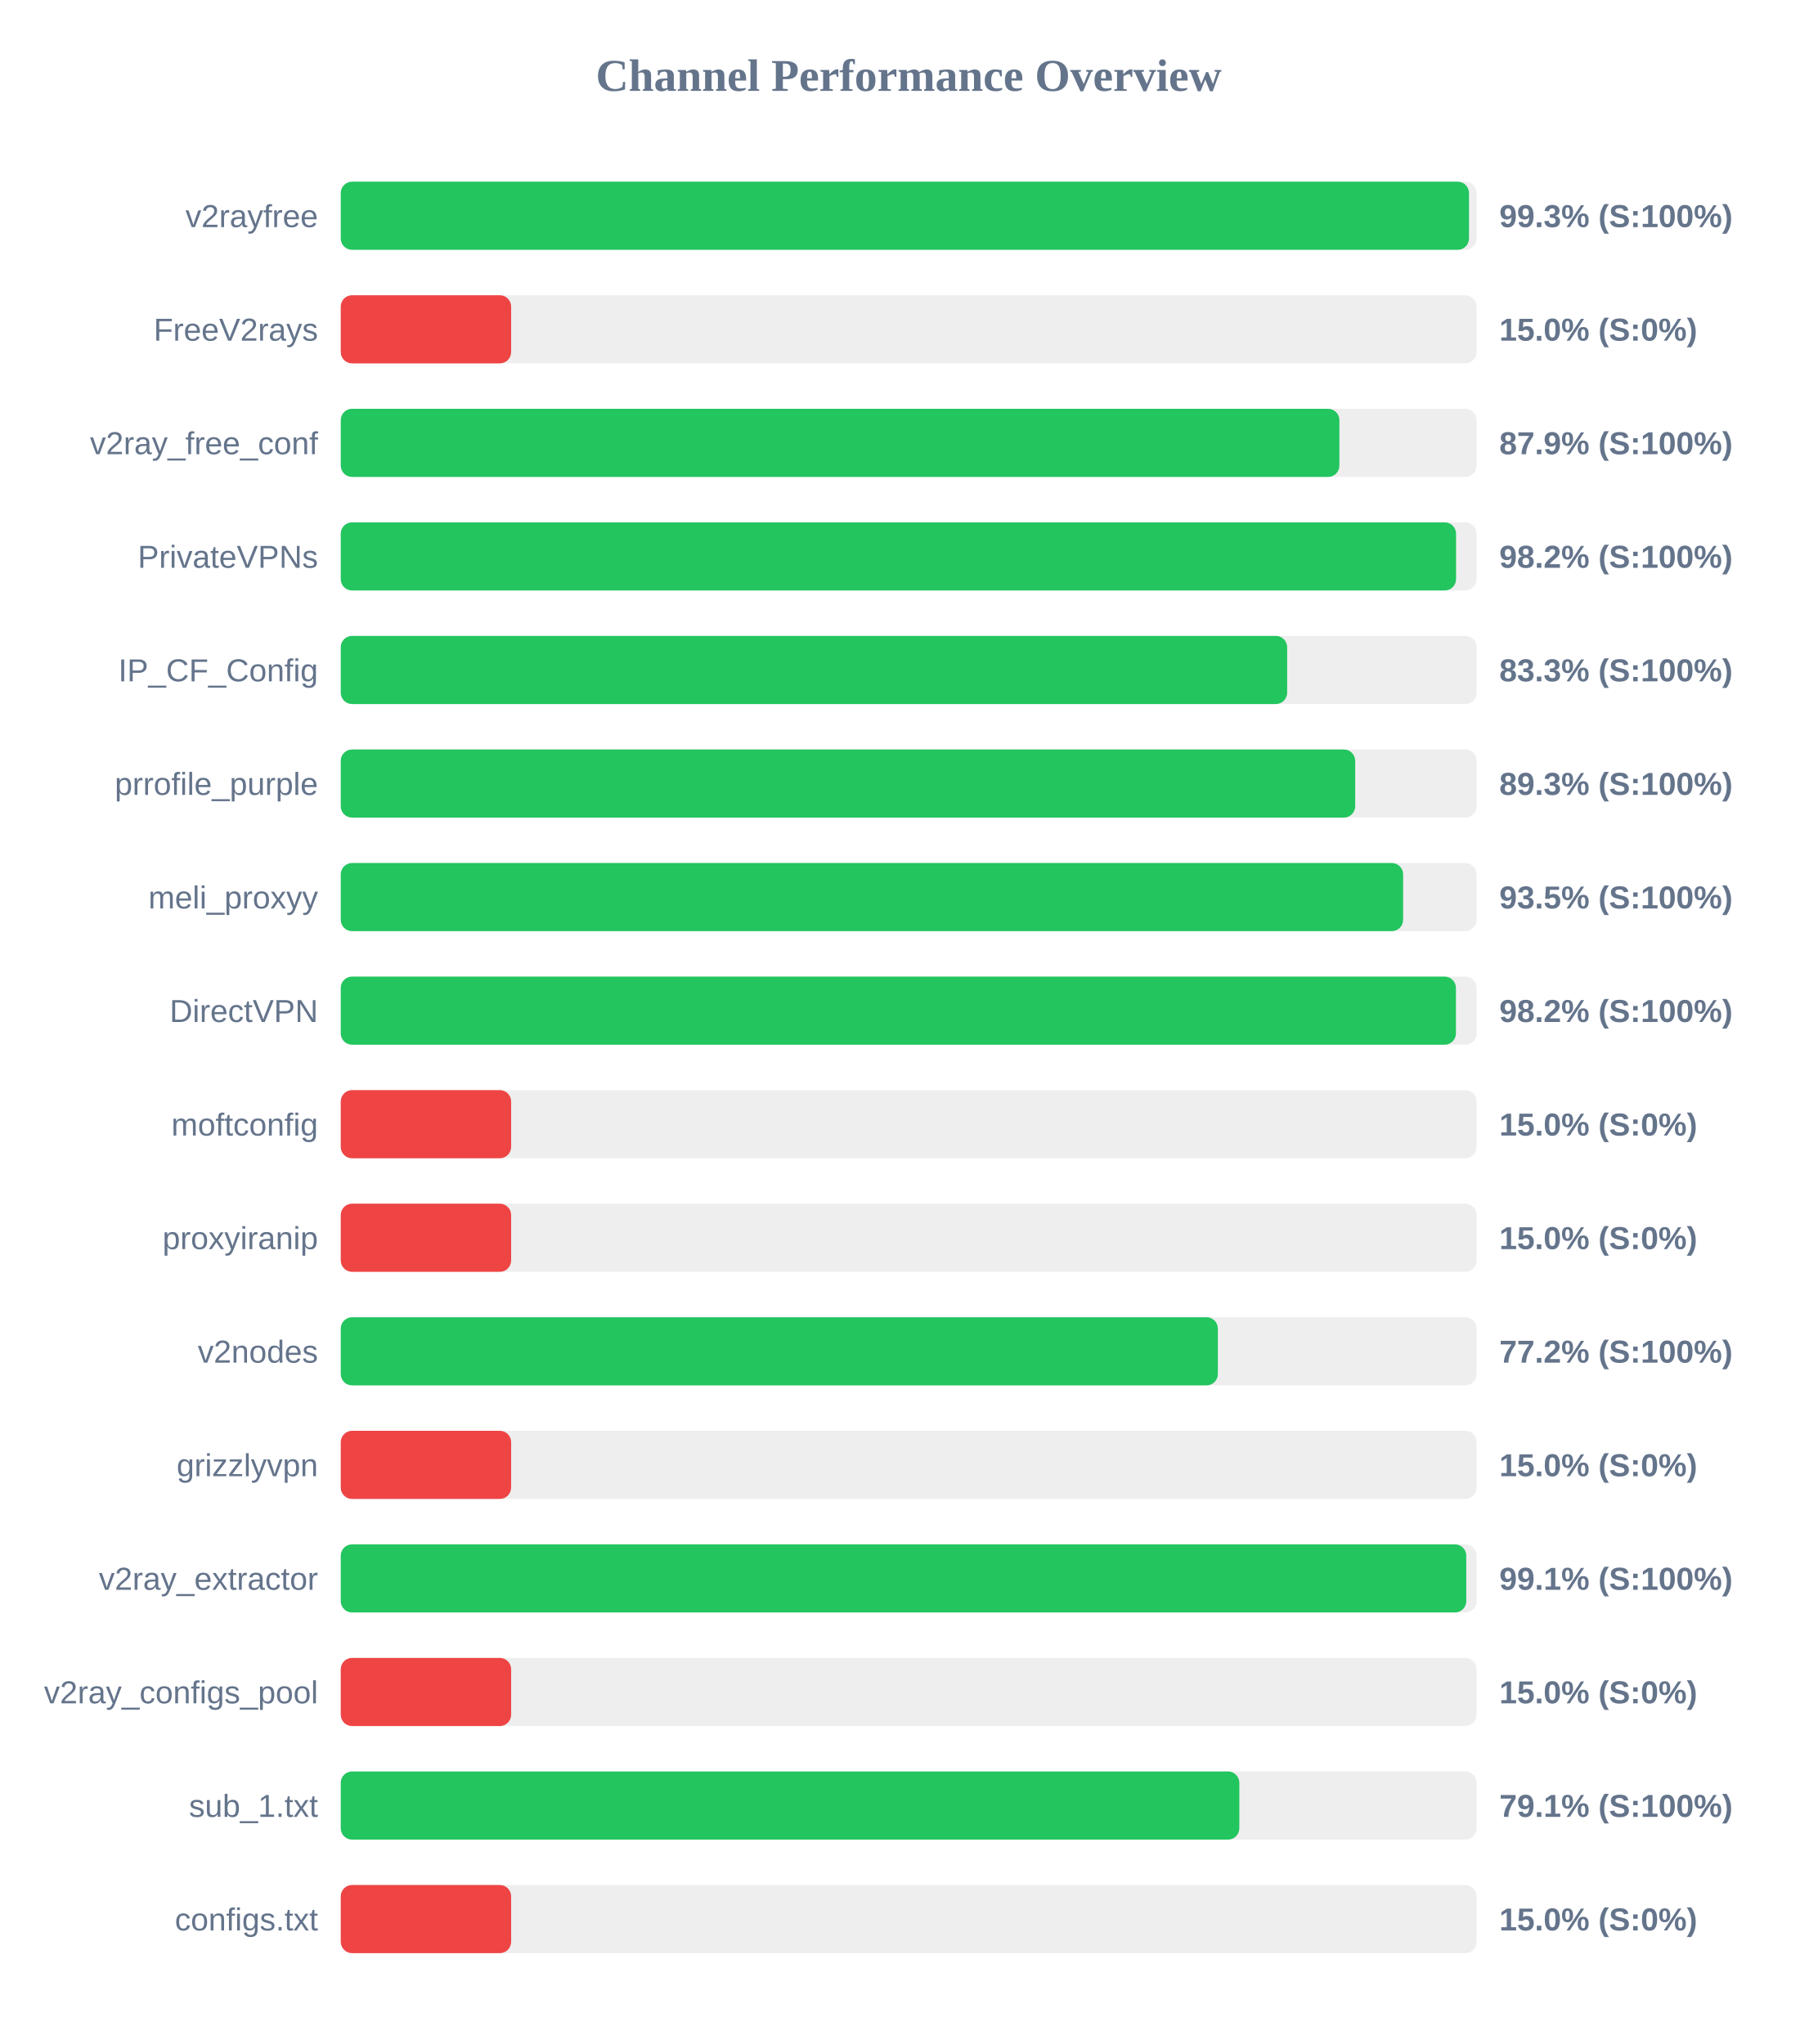
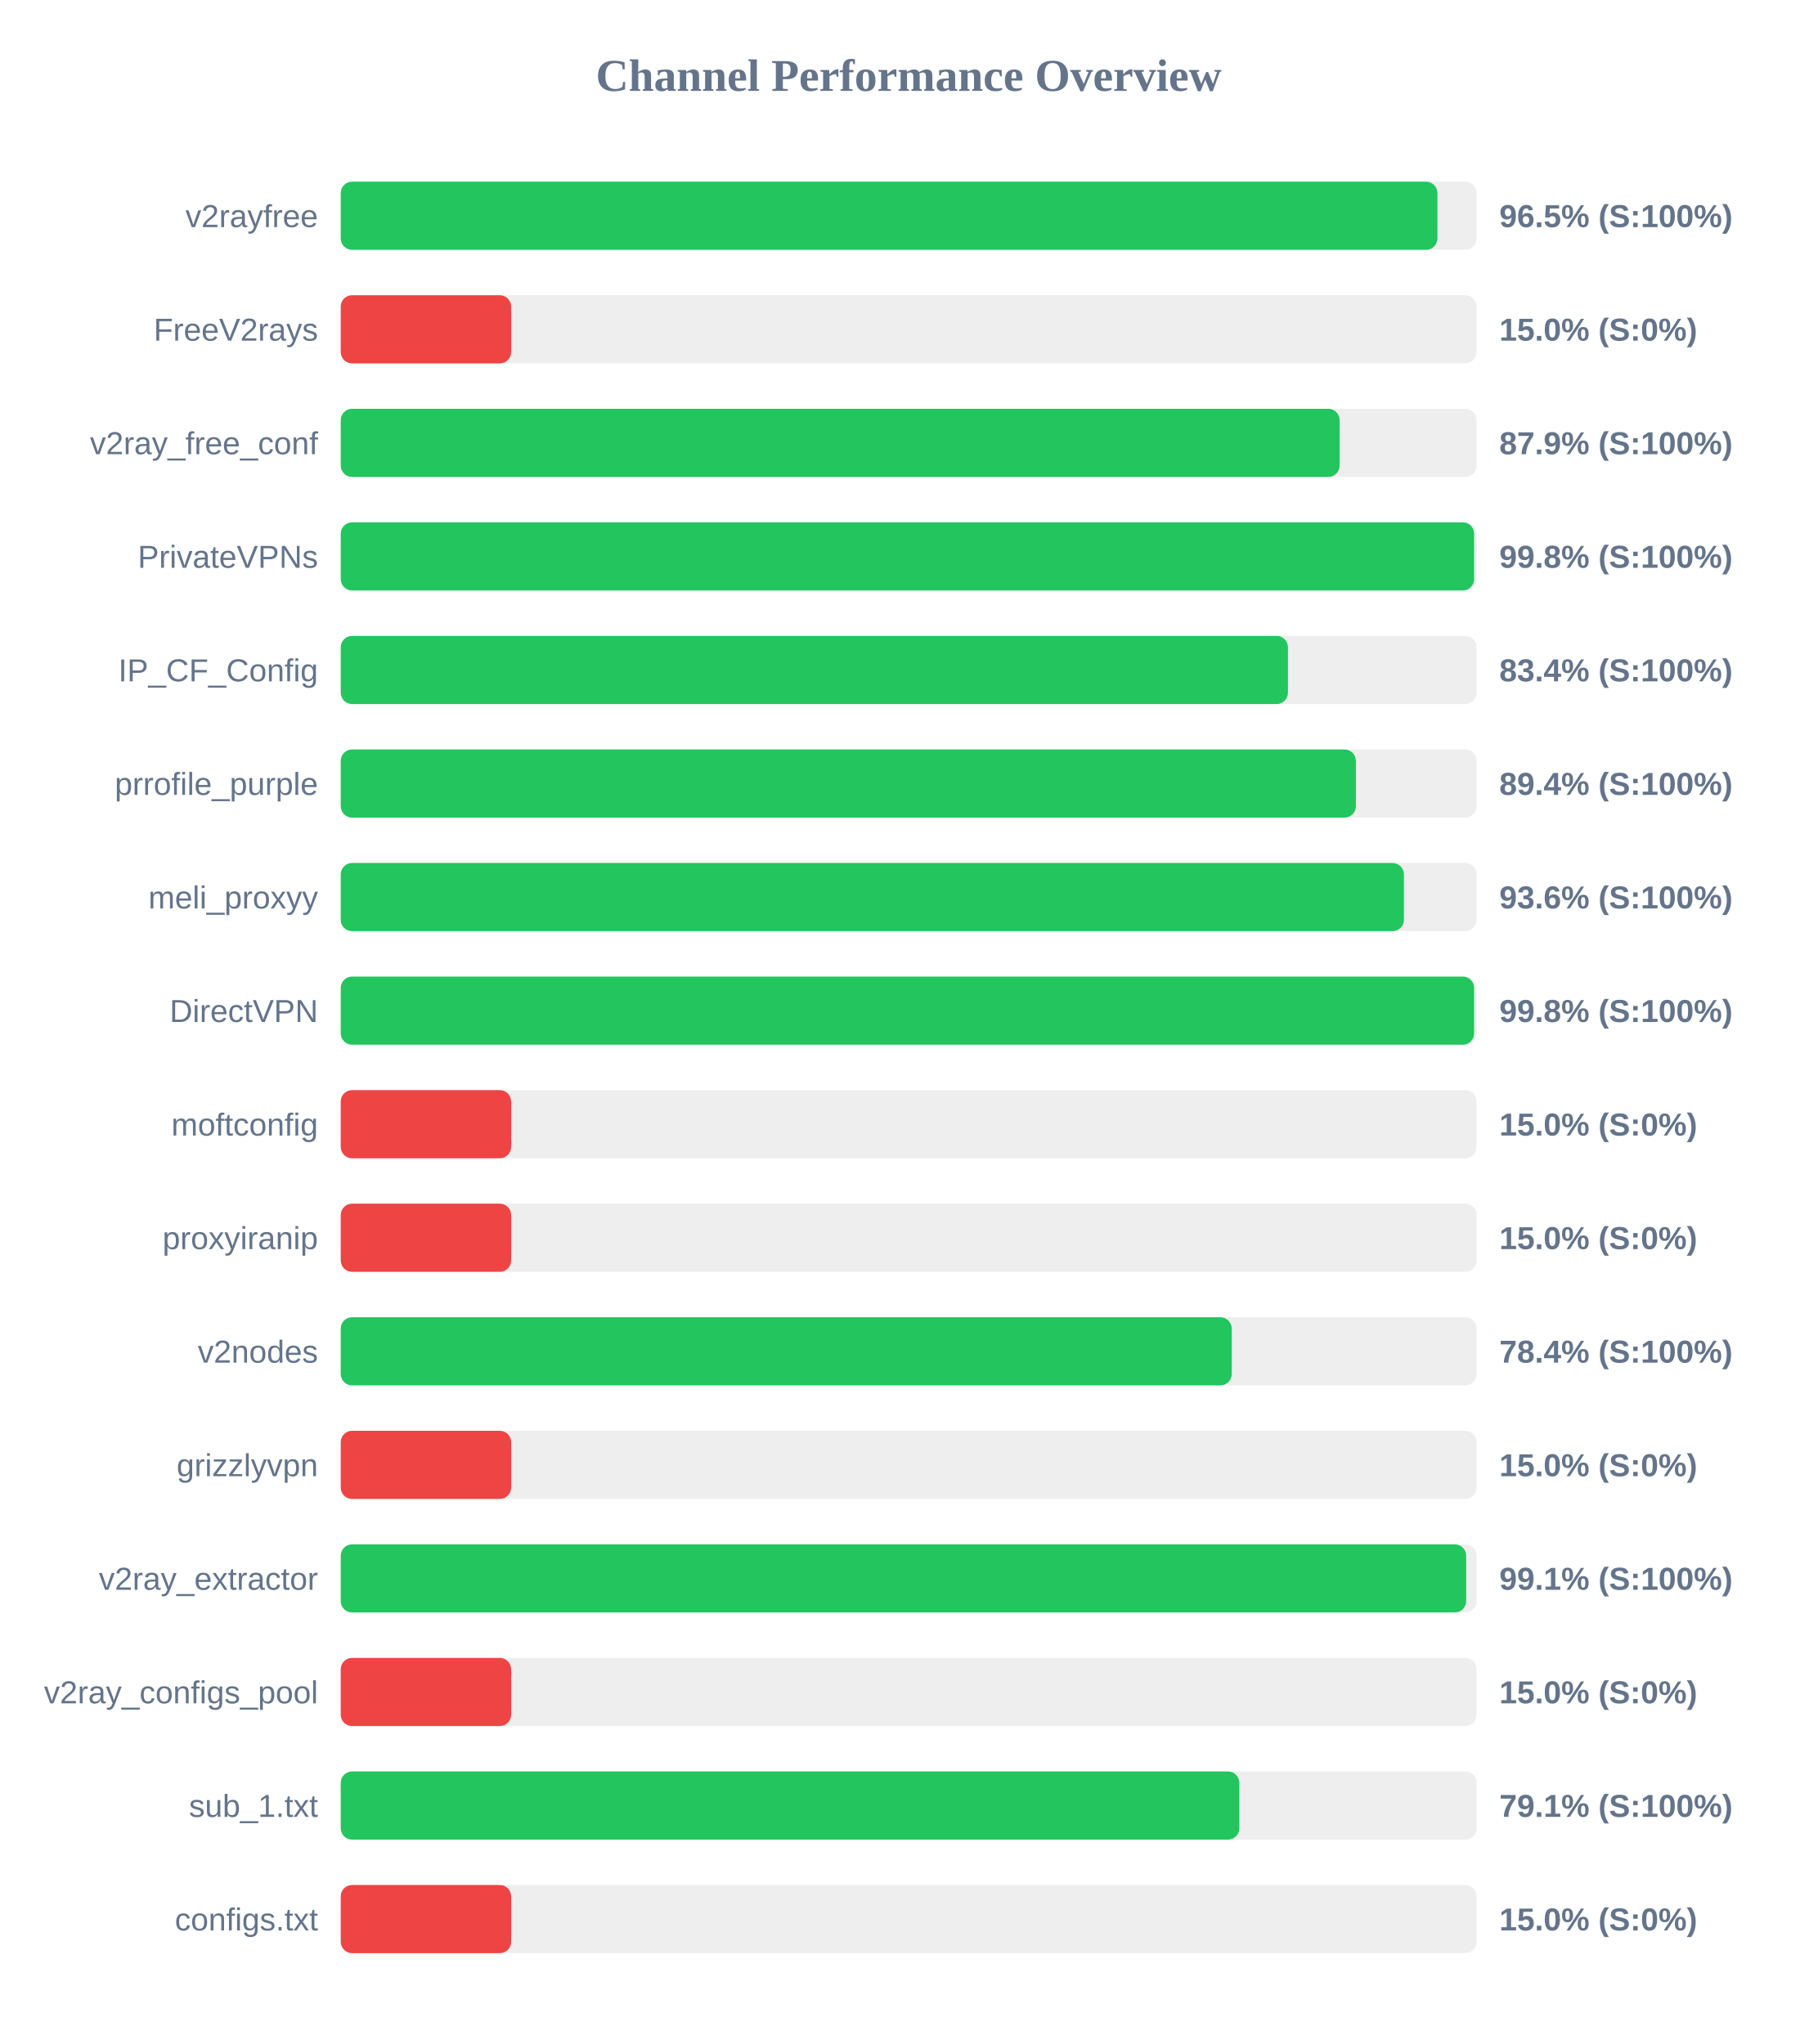
<svg xmlns="http://www.w3.org/2000/svg" width="800" height="900" version="1.1">
  <style>
        .row { font: 14px Arial; fill: #64748b; }
        .score { font: bold 14px Arial; fill: #64748b; }
    </style>
  <text x="400" y="40" text-anchor="middle" font-size="20px" font-weight="bold" fill="#64748b">Channel Performance Overview</text>
  <rect x="150" y="80" width="500" height="30" fill="#eee" rx="5" />
-   <rect x="150" y="80" width="496.65" height="30" fill="#22c55e" rx="5" />
+   <rect x="150" y="80" width="482.75" height="30" fill="#22c55e" rx="5" />
  <text x="140" y="100" text-anchor="end" class="row">v2rayfree</text>
-   <text x="660" y="100" text-anchor="start" class="score">99.3% (S:100%)</text>
+   <text x="660" y="100" text-anchor="start" class="score">96.5% (S:100%)</text>
  <rect x="150" y="130" width="500" height="30" fill="#eee" rx="5" />
  <rect x="150" y="130" width="75.0" height="30" fill="#ef4444" rx="5" />
  <text x="140" y="150" text-anchor="end" class="row">FreeV2rays</text>
  <text x="660" y="150" text-anchor="start" class="score">15.0% (S:0%)</text>
  <rect x="150" y="180" width="500" height="30" fill="#eee" rx="5" />
-   <rect x="150" y="180" width="439.6" height="30" fill="#22c55e" rx="5" />
+   <rect x="150" y="180" width="439.7" height="30" fill="#22c55e" rx="5" />
  <text x="140" y="200" text-anchor="end" class="row">v2ray_free_conf</text>
  <text x="660" y="200" text-anchor="start" class="score">87.9% (S:100%)</text>
  <rect x="150" y="230" width="500" height="30" fill="#eee" rx="5" />
-   <rect x="150" y="230" width="490.95" height="30" fill="#22c55e" rx="5" />
+   <rect x="150" y="230" width="498.9" height="30" fill="#22c55e" rx="5" />
  <text x="140" y="250" text-anchor="end" class="row">PrivateVPNs</text>
-   <text x="660" y="250" text-anchor="start" class="score">98.2% (S:100%)</text>
+   <text x="660" y="250" text-anchor="start" class="score">99.8% (S:100%)</text>
  <rect x="150" y="280" width="500" height="30" fill="#eee" rx="5" />
-   <rect x="150" y="280" width="416.6" height="30" fill="#22c55e" rx="5" />
+   <rect x="150" y="280" width="416.95" height="30" fill="#22c55e" rx="5" />
  <text x="140" y="300" text-anchor="end" class="row">IP_CF_Config</text>
-   <text x="660" y="300" text-anchor="start" class="score">83.3% (S:100%)</text>
+   <text x="660" y="300" text-anchor="start" class="score">83.4% (S:100%)</text>
  <rect x="150" y="330" width="500" height="30" fill="#eee" rx="5" />
-   <rect x="150" y="330" width="446.55" height="30" fill="#22c55e" rx="5" />
+   <rect x="150" y="330" width="446.85" height="30" fill="#22c55e" rx="5" />
  <text x="140" y="350" text-anchor="end" class="row">prrofile_purple</text>
-   <text x="660" y="350" text-anchor="start" class="score">89.3% (S:100%)</text>
+   <text x="660" y="350" text-anchor="start" class="score">89.4% (S:100%)</text>
  <rect x="150" y="380" width="500" height="30" fill="#eee" rx="5" />
-   <rect x="150" y="380" width="467.65" height="30" fill="#22c55e" rx="5" />
+   <rect x="150" y="380" width="468.0" height="30" fill="#22c55e" rx="5" />
  <text x="140" y="400" text-anchor="end" class="row">meli_proxyy</text>
-   <text x="660" y="400" text-anchor="start" class="score">93.5% (S:100%)</text>
+   <text x="660" y="400" text-anchor="start" class="score">93.6% (S:100%)</text>
  <rect x="150" y="430" width="500" height="30" fill="#eee" rx="5" />
-   <rect x="150" y="430" width="490.9" height="30" fill="#22c55e" rx="5" />
+   <rect x="150" y="430" width="498.9" height="30" fill="#22c55e" rx="5" />
  <text x="140" y="450" text-anchor="end" class="row">DirectVPN</text>
-   <text x="660" y="450" text-anchor="start" class="score">98.2% (S:100%)</text>
+   <text x="660" y="450" text-anchor="start" class="score">99.8% (S:100%)</text>
  <rect x="150" y="480" width="500" height="30" fill="#eee" rx="5" />
  <rect x="150" y="480" width="75.0" height="30" fill="#ef4444" rx="5" />
  <text x="140" y="500" text-anchor="end" class="row">moftconfig</text>
  <text x="660" y="500" text-anchor="start" class="score">15.0% (S:0%)</text>
  <rect x="150" y="530" width="500" height="30" fill="#eee" rx="5" />
  <rect x="150" y="530" width="75.0" height="30" fill="#ef4444" rx="5" />
  <text x="140" y="550" text-anchor="end" class="row">proxyiranip</text>
  <text x="660" y="550" text-anchor="start" class="score">15.0% (S:0%)</text>
  <rect x="150" y="580" width="500" height="30" fill="#eee" rx="5" />
-   <rect x="150" y="580" width="386.1" height="30" fill="#22c55e" rx="5" />
+   <rect x="150" y="580" width="392.2" height="30" fill="#22c55e" rx="5" />
  <text x="140" y="600" text-anchor="end" class="row">v2nodes</text>
-   <text x="660" y="600" text-anchor="start" class="score">77.2% (S:100%)</text>
+   <text x="660" y="600" text-anchor="start" class="score">78.4% (S:100%)</text>
  <rect x="150" y="630" width="500" height="30" fill="#eee" rx="5" />
  <rect x="150" y="630" width="75.0" height="30" fill="#ef4444" rx="5" />
  <text x="140" y="650" text-anchor="end" class="row">grizzlyvpn</text>
  <text x="660" y="650" text-anchor="start" class="score">15.0% (S:0%)</text>
  <rect x="150" y="680" width="500" height="30" fill="#eee" rx="5" />
-   <rect x="150" y="680" width="495.45" height="30" fill="#22c55e" rx="5" />
+   <rect x="150" y="680" width="495.4" height="30" fill="#22c55e" rx="5" />
  <text x="140" y="700" text-anchor="end" class="row">v2ray_extractor</text>
  <text x="660" y="700" text-anchor="start" class="score">99.1% (S:100%)</text>
  <rect x="150" y="730" width="500" height="30" fill="#eee" rx="5" />
  <rect x="150" y="730" width="75.0" height="30" fill="#ef4444" rx="5" />
  <text x="140" y="750" text-anchor="end" class="row">v2ray_configs_pool</text>
  <text x="660" y="750" text-anchor="start" class="score">15.0% (S:0%)</text>
  <rect x="150" y="780" width="500" height="30" fill="#eee" rx="5" />
  <rect x="150" y="780" width="395.55" height="30" fill="#22c55e" rx="5" />
  <text x="140" y="800" text-anchor="end" class="row">sub_1.txt</text>
  <text x="660" y="800" text-anchor="start" class="score">79.1% (S:100%)</text>
  <rect x="150" y="830" width="500" height="30" fill="#eee" rx="5" />
  <rect x="150" y="830" width="75.0" height="30" fill="#ef4444" rx="5" />
  <text x="140" y="850" text-anchor="end" class="row">configs.txt</text>
  <text x="660" y="850" text-anchor="start" class="score">15.0% (S:0%)</text>
</svg>
